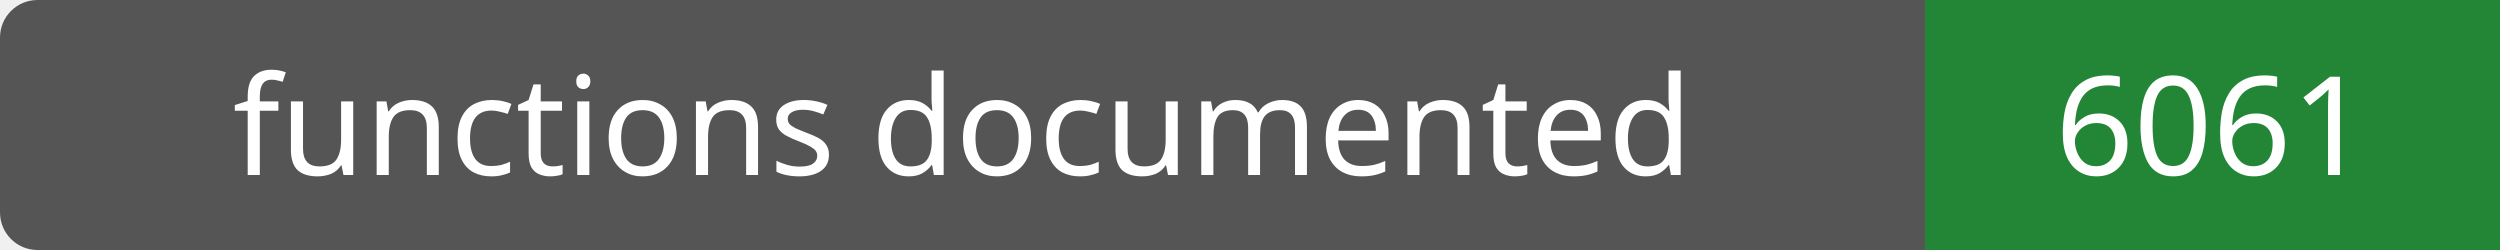
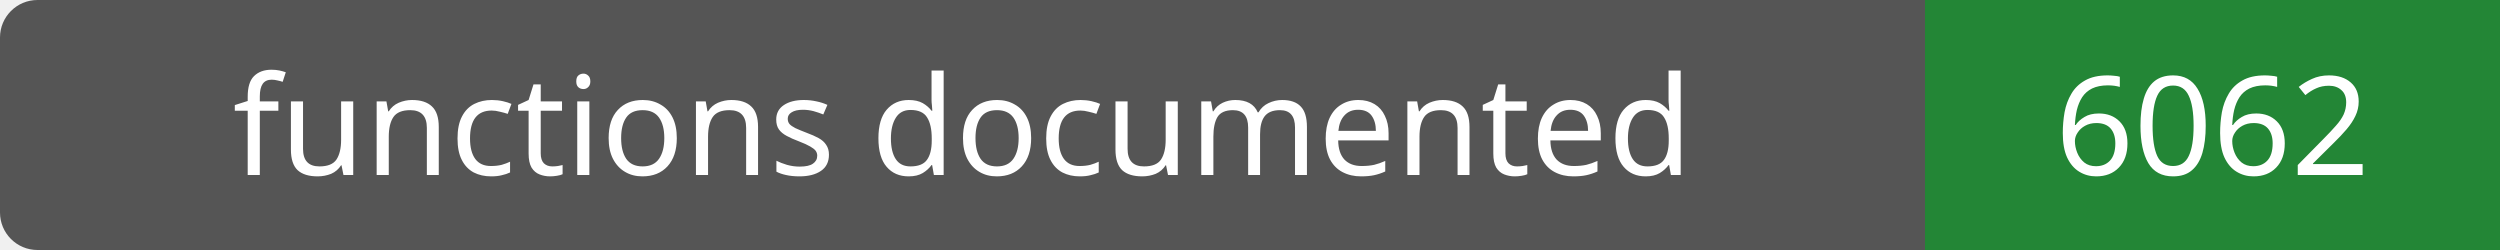
- <svg xmlns="http://www.w3.org/2000/svg" width="200" height="20" role="img" aria-label="functions documented: 6061">
+ <svg xmlns="http://www.w3.org/2000/svg" width="200" height="20" role="img" aria-label="functions documented: 6062">
  <rect width="200" height="20" rx="3" fill="#555" />
  <path fill="#238636" d="M154 0h46v20H154z" />
  <g fill="#fff" text-anchor="middle" font-family="Verdana,sans-serif" font-size="11">
    <text x="77.0" y="14">functions documented</text>
-     <text x="177.0" y="14">6061</text>
+     <text x="177.0" y="14">6062</text>
  </g>
</svg>
